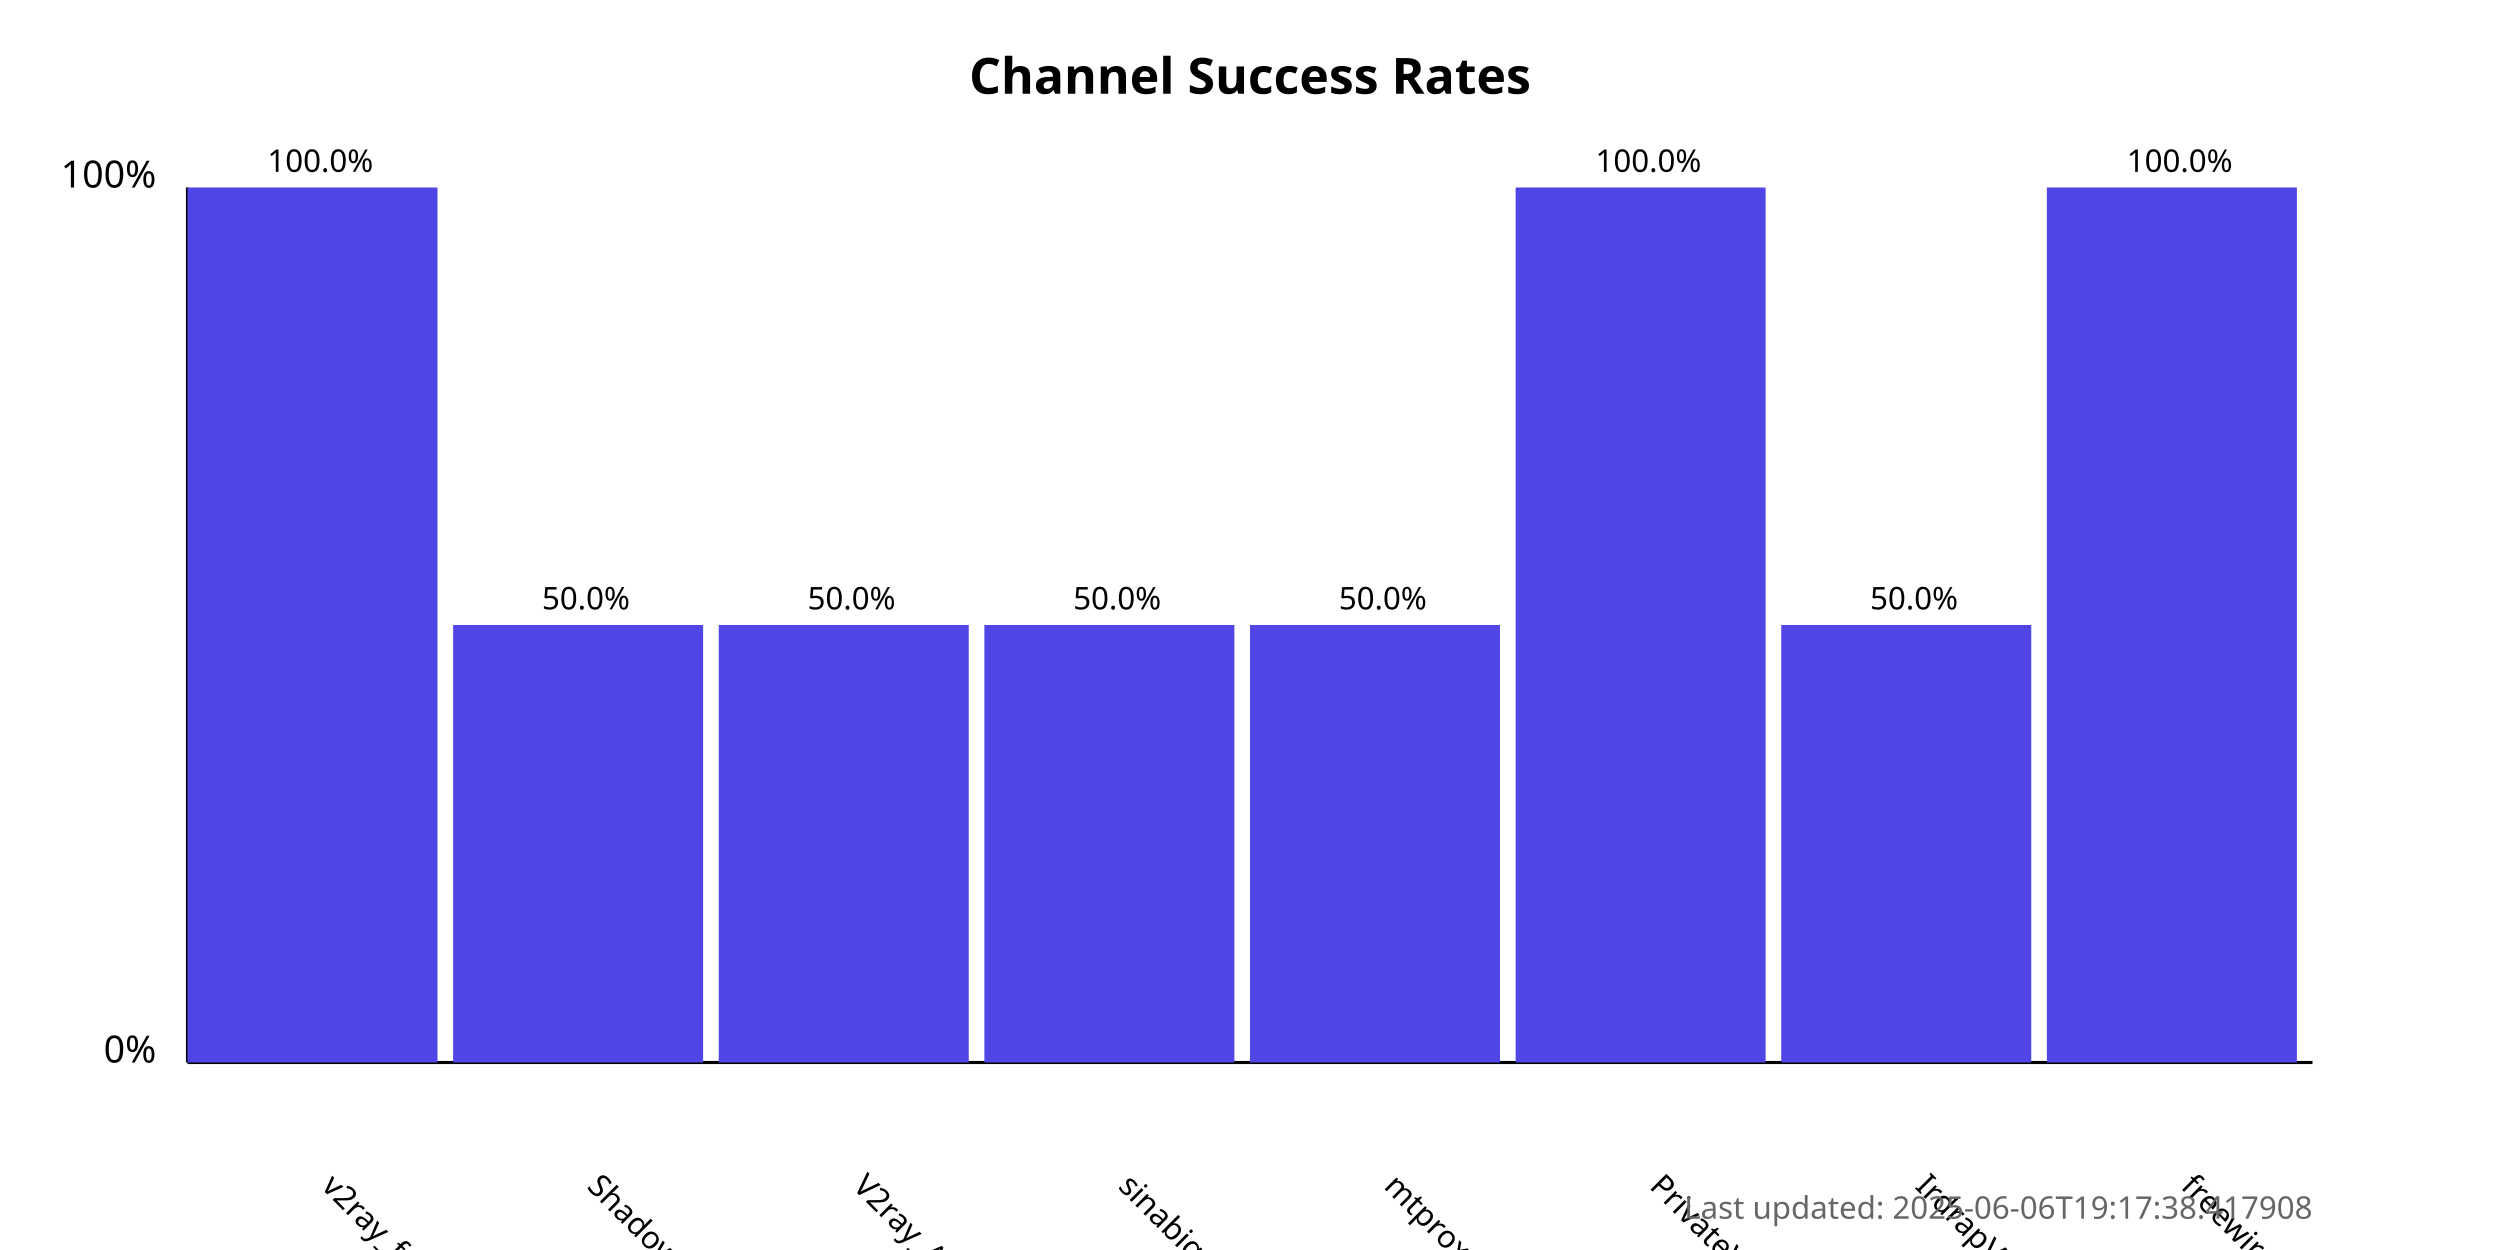
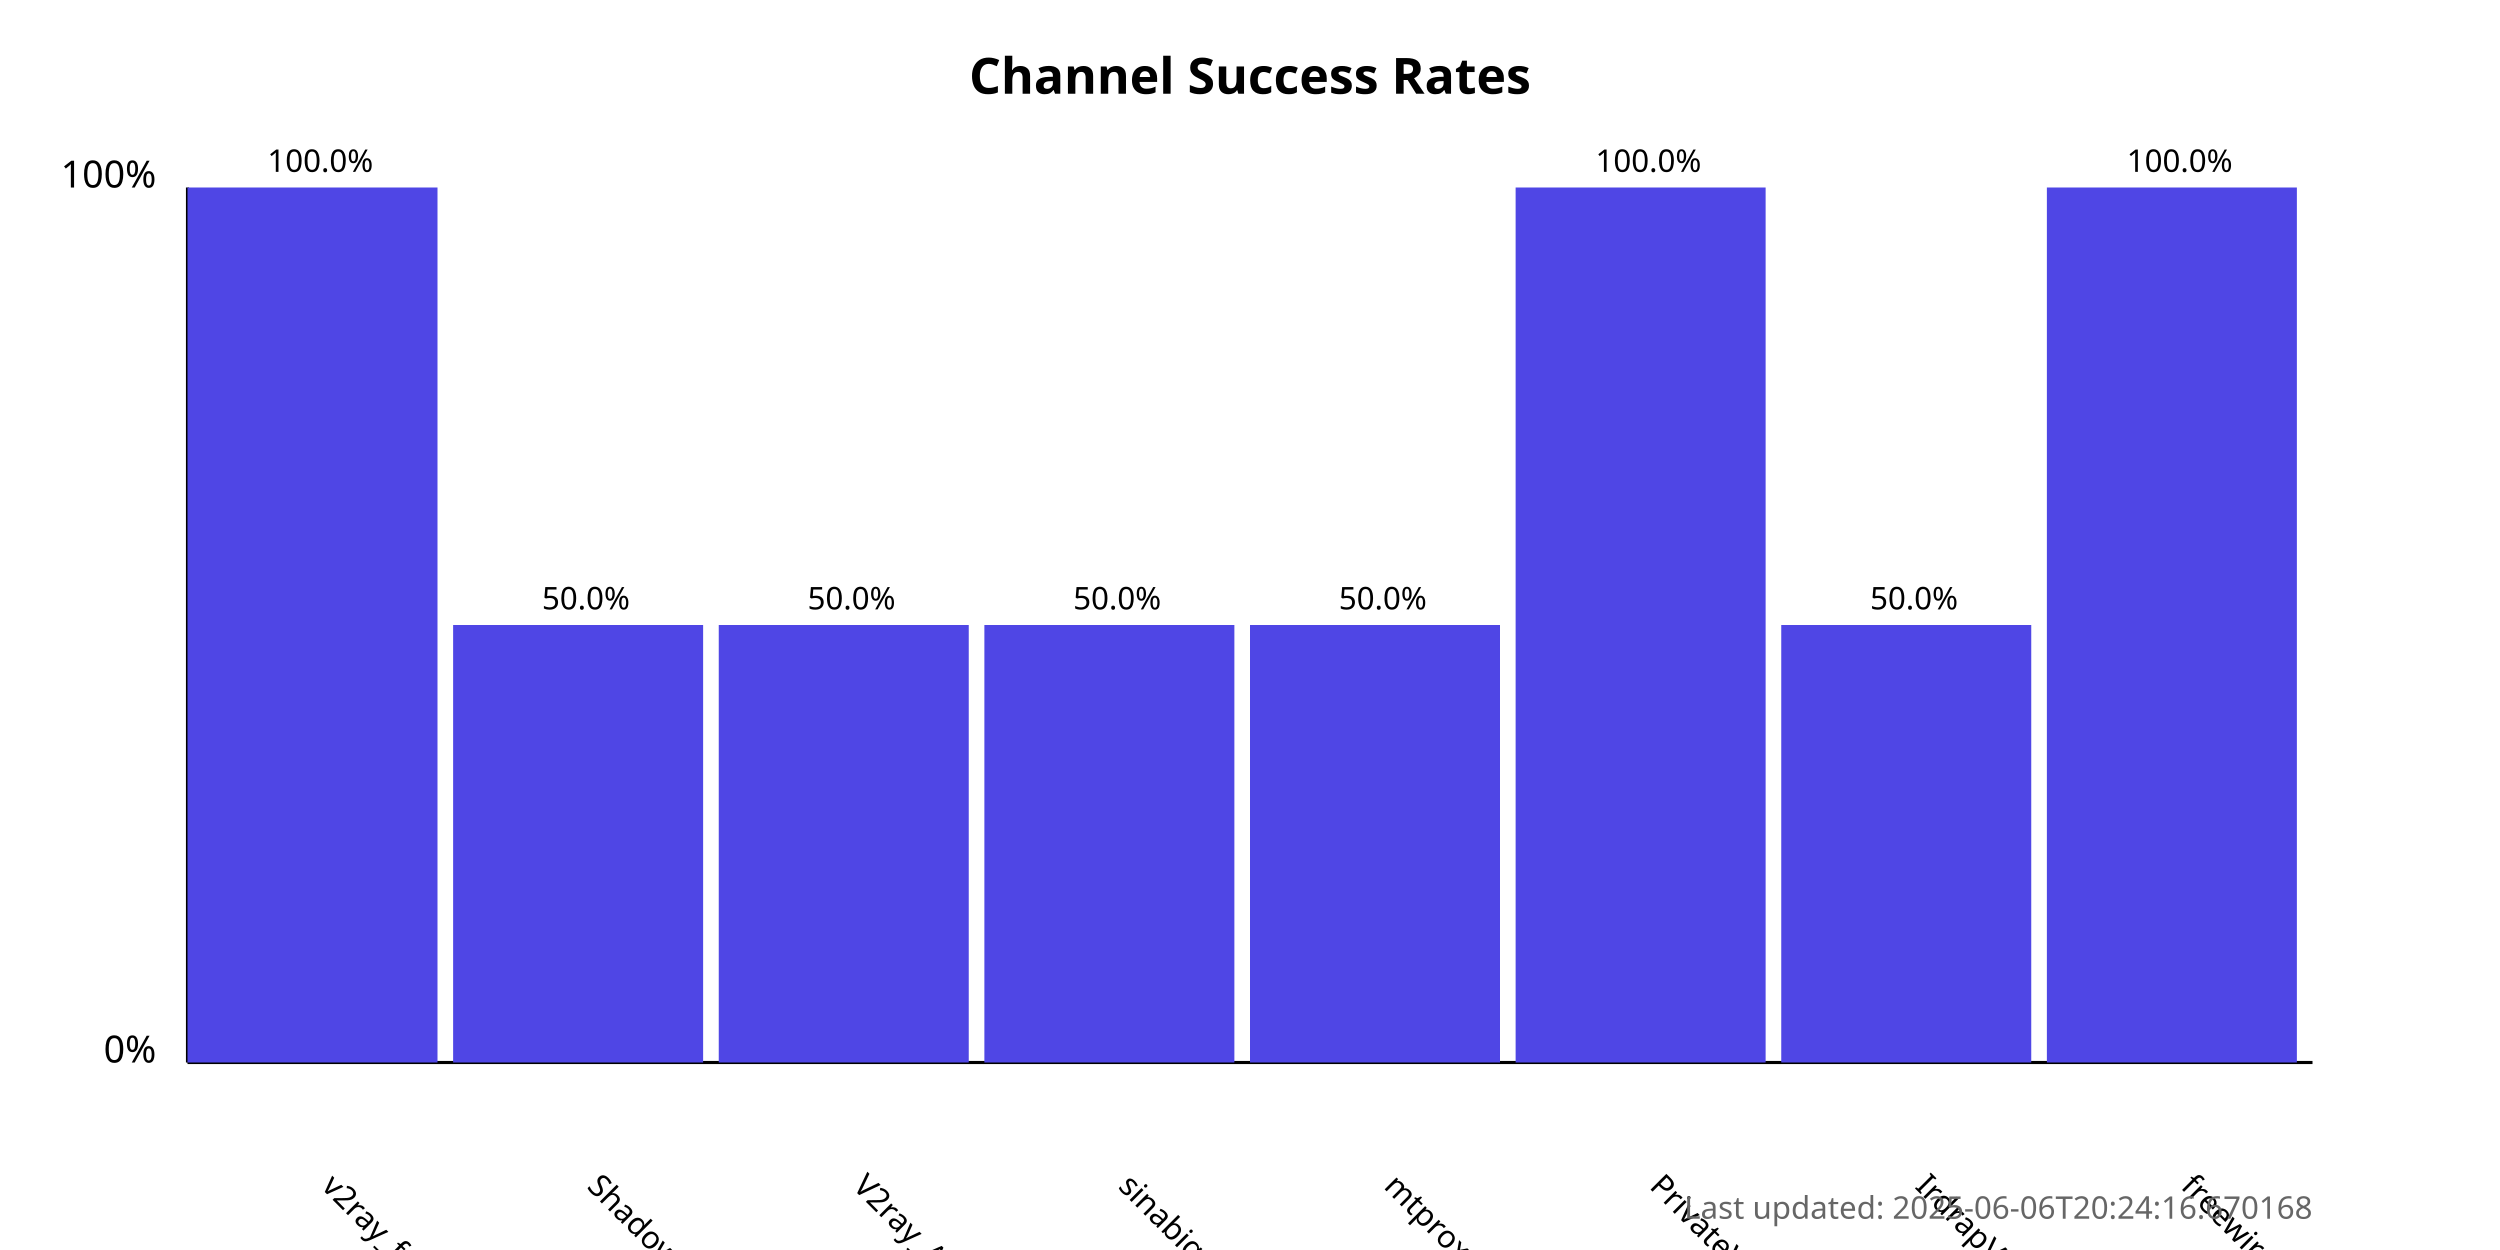
<svg xmlns="http://www.w3.org/2000/svg" width="800" height="400">
  <style>
            .chart-title { font: bold 16px sans-serif; }
            .axis-label { font: 12px sans-serif; }
            .tick-label { font: 10px sans-serif; }
            .bar { fill: #4f46e5; }
            .bar:hover { fill: #6366f1; }
            .timestamp { font: 10px sans-serif; fill: #666; }
        </style>
  <text x="400.0" y="30" text-anchor="middle" class="chart-title">
            Channel Success Rates
        </text>
  <line x1="60" y1="340" x2="60" y2="60" stroke="black" stroke-width="1" />
  <line x1="60" y1="340" x2="740" y2="340" stroke="black" stroke-width="1" />
  <text x="50" y="340" text-anchor="end" class="axis-label">0%</text>
  <text x="50" y="60" text-anchor="end" class="axis-label">100%</text>
  <g>
    <rect x="60" y="60.0" width="80.0" height="280.0" class="bar" />
    <text x="102.5" y="380" transform="rotate(45, 102.5, 380)" text-anchor="start" class="tick-label">
                v2ray_free_conf
            </text>
    <text x="102.5" y="55.0" text-anchor="middle" class="tick-label">
                100.0%
            </text>
  </g>
  <g>
    <rect x="145.0" y="200.0" width="80.0" height="140.0" class="bar" />
    <text x="187.5" y="380" transform="rotate(45, 187.5, 380)" text-anchor="start" class="tick-label">
                ShadowProxy66
            </text>
    <text x="187.5" y="195.0" text-anchor="middle" class="tick-label">
                50.0%
            </text>
  </g>
  <g>
    <rect x="230.0" y="200.0" width="80.0" height="140.0" class="bar" />
    <text x="272.5" y="380" transform="rotate(45, 272.5, 380)" text-anchor="start" class="tick-label">
                V2ray_Alpha
            </text>
    <text x="272.5" y="195.0" text-anchor="middle" class="tick-label">
                50.0%
            </text>
  </g>
  <g>
    <rect x="315.0" y="200.0" width="80.0" height="140.0" class="bar" />
    <text x="357.5" y="380" transform="rotate(45, 357.5, 380)" text-anchor="start" class="tick-label">
                sinabigo
            </text>
    <text x="357.5" y="195.0" text-anchor="middle" class="tick-label">
                50.0%
            </text>
  </g>
  <g>
    <rect x="400.0" y="200.0" width="80.0" height="140.0" class="bar" />
    <text x="442.5" y="380" transform="rotate(45, 442.5, 380)" text-anchor="start" class="tick-label">
                mtproxy_lists
            </text>
    <text x="442.5" y="195.0" text-anchor="middle" class="tick-label">
                50.0%
            </text>
  </g>
  <g>
    <rect x="485.0" y="60.0" width="80.0" height="280.0" class="bar" />
    <text x="527.5" y="380" transform="rotate(45, 527.5, 380)" text-anchor="start" class="tick-label">
                PrivateVPNs
            </text>
    <text x="527.5" y="55.0" text-anchor="middle" class="tick-label">
                100.0%
            </text>
  </g>
  <g>
    <rect x="570.0" y="200.0" width="80.0" height="140.0" class="bar" />
    <text x="612.5" y="380" transform="rotate(45, 612.5, 380)" text-anchor="start" class="tick-label">
                IrdrapVPNnews
            </text>
    <text x="612.5" y="195.0" text-anchor="middle" class="tick-label">
                50.0%
            </text>
  </g>
  <g>
    <rect x="655.0" y="60.0" width="80.0" height="280.0" class="bar" />
    <text x="697.5" y="380" transform="rotate(45, 697.5, 380)" text-anchor="start" class="tick-label">
                freewireguard
            </text>
    <text x="697.5" y="55.0" text-anchor="middle" class="tick-label">
                100.0%
            </text>
  </g>
  <text x="740" y="390" text-anchor="end" class="timestamp">
-             Last updated: 2025-06-06T19:17:38.417908
+             Last updated: 2025-06-06T20:24:16.670168
        </text>
</svg>
